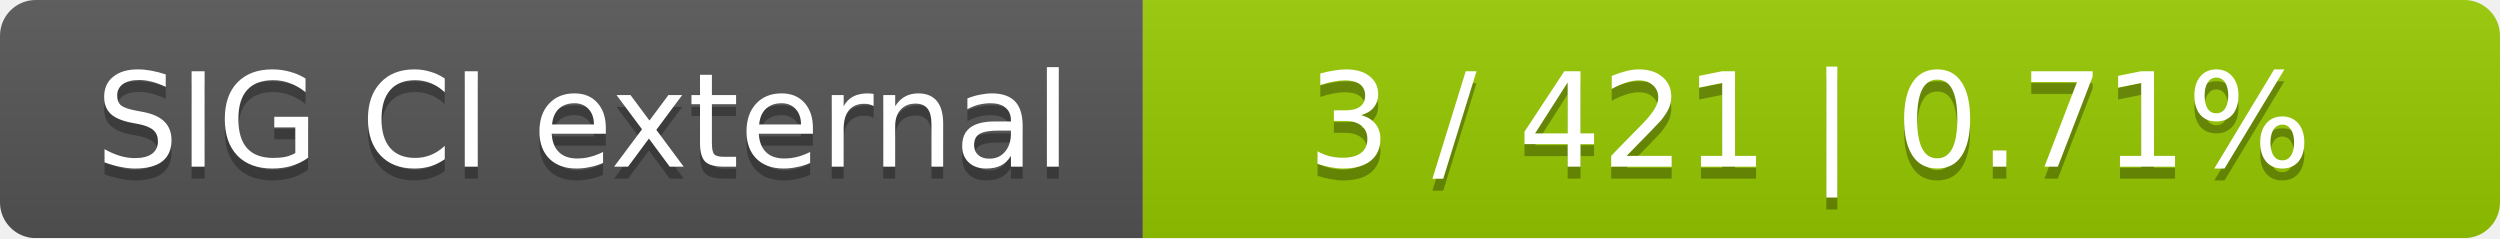
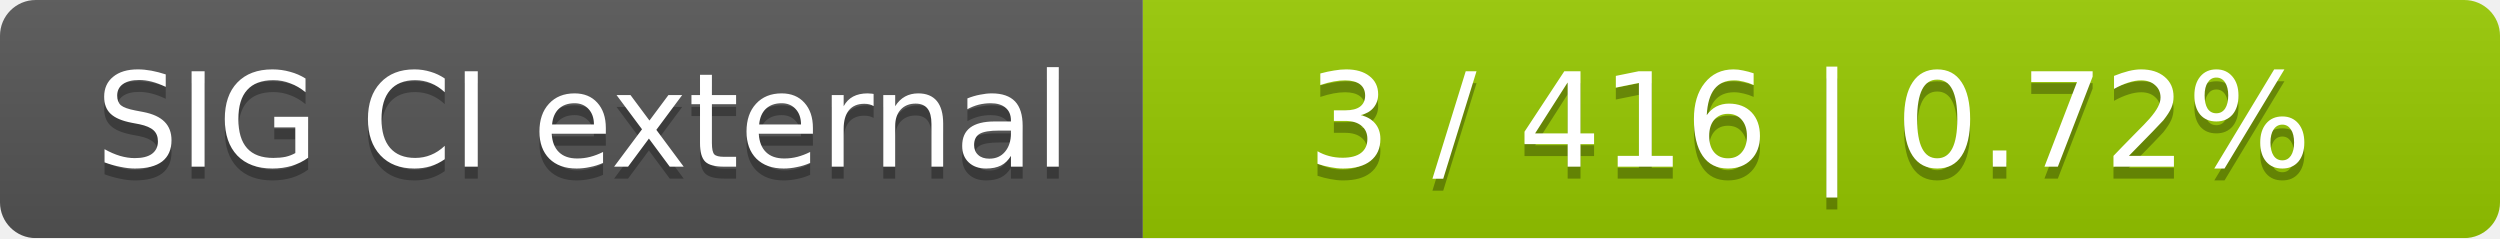
<svg xmlns="http://www.w3.org/2000/svg" width="210" height="20">
  <linearGradient id="smooth" x2="0" y2="100%">
    <stop offset="0" stop-color="#bbb" stop-opacity=".1" />
    <stop offset="1" stop-opacity=".1" />
  </linearGradient>
  <mask id="round">
    <rect width="210" height="20" rx="3" fill="#fff" />
  </mask>
  <g mask="url(#round)">
    <rect width="96" height="20" fill="#555" />
    <rect x="96" width="114" height="20" fill="#97ca00" />
    <rect width="210" height="20" fill="url(#smooth)" />
  </g>
  <g fill="#fff" text-anchor="middle" font-family="DejaVu Sans,Verdana,Geneva,sans-serif" font-size="11">
    <text x="49" y="15" fill="#010101" fill-opacity=".3">SIG CI external</text>
    <text x="49" y="14">SIG CI external</text>
-     <text x="152" y="15" fill="#010101" fill-opacity=".3">3 / 421    |    0.71%</text>
-     <text x="152" y="14">3 / 421    |    0.71%</text>
+     <text x="152" y="15" fill="#010101" fill-opacity=".3">3 / 416    |    0.72%</text>
+     <text x="152" y="14">3 / 416    |    0.72%</text>
  </g>
</svg>
